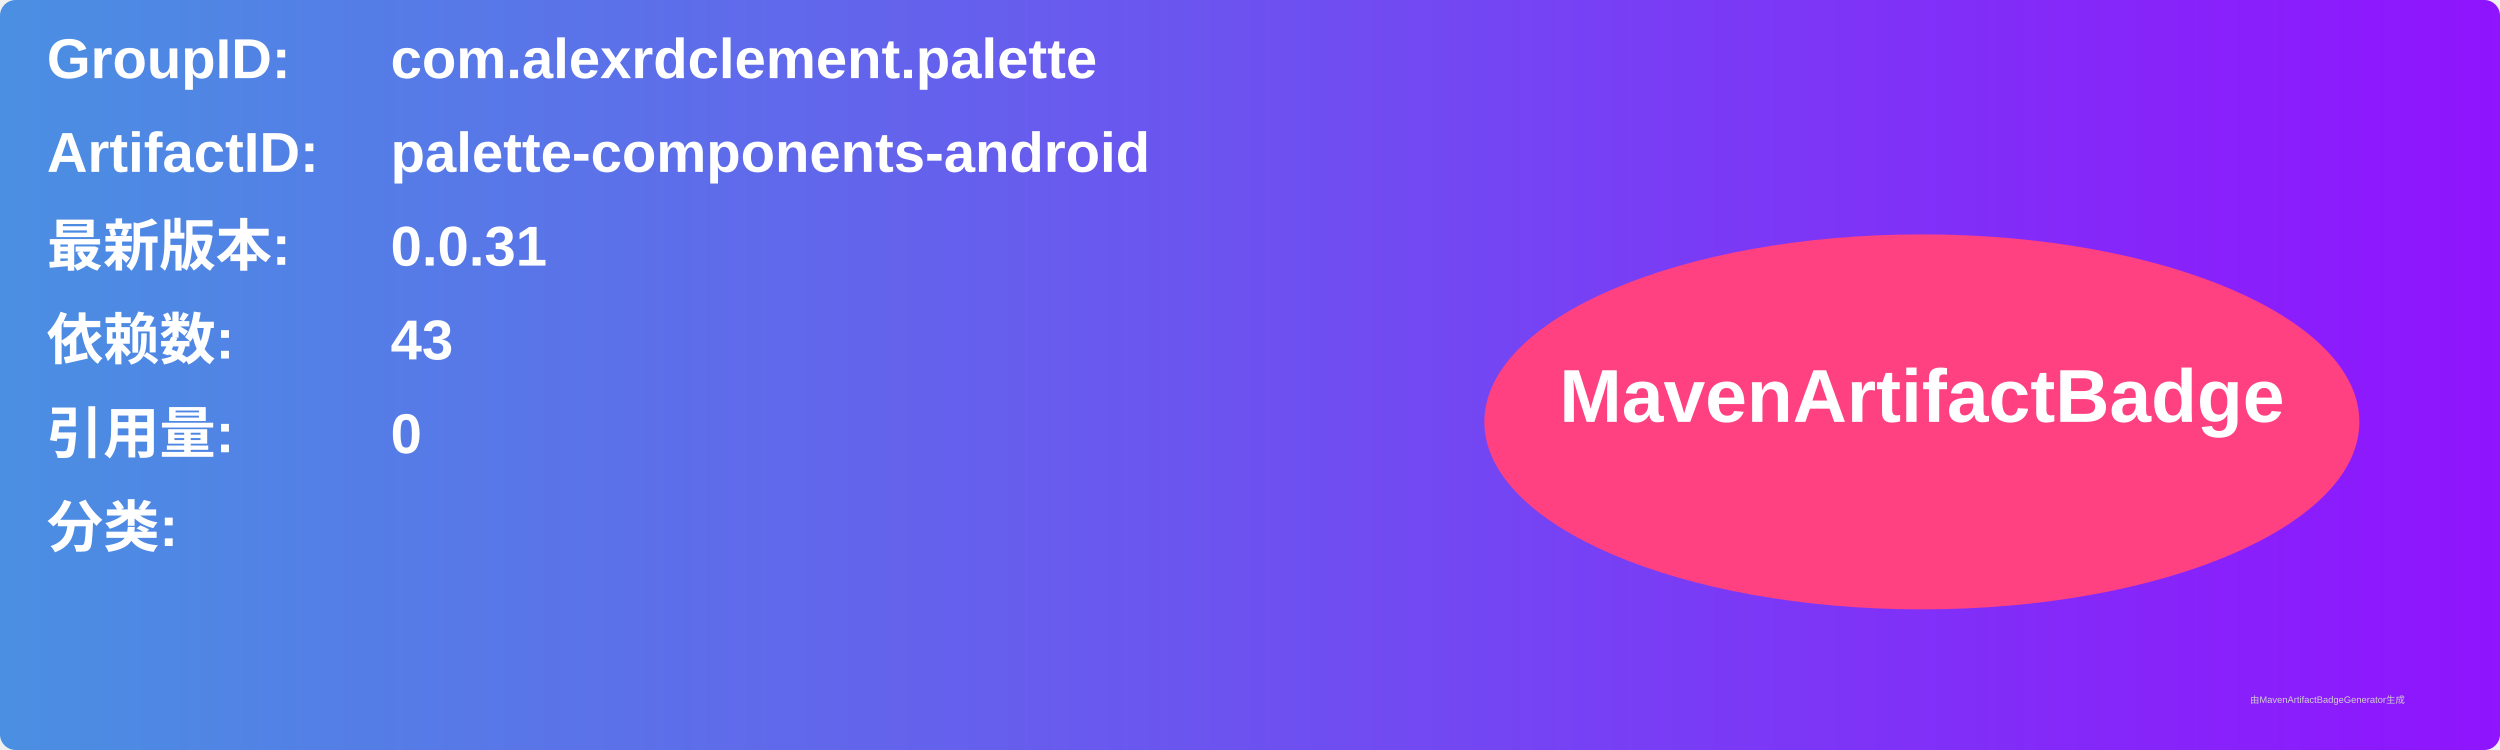
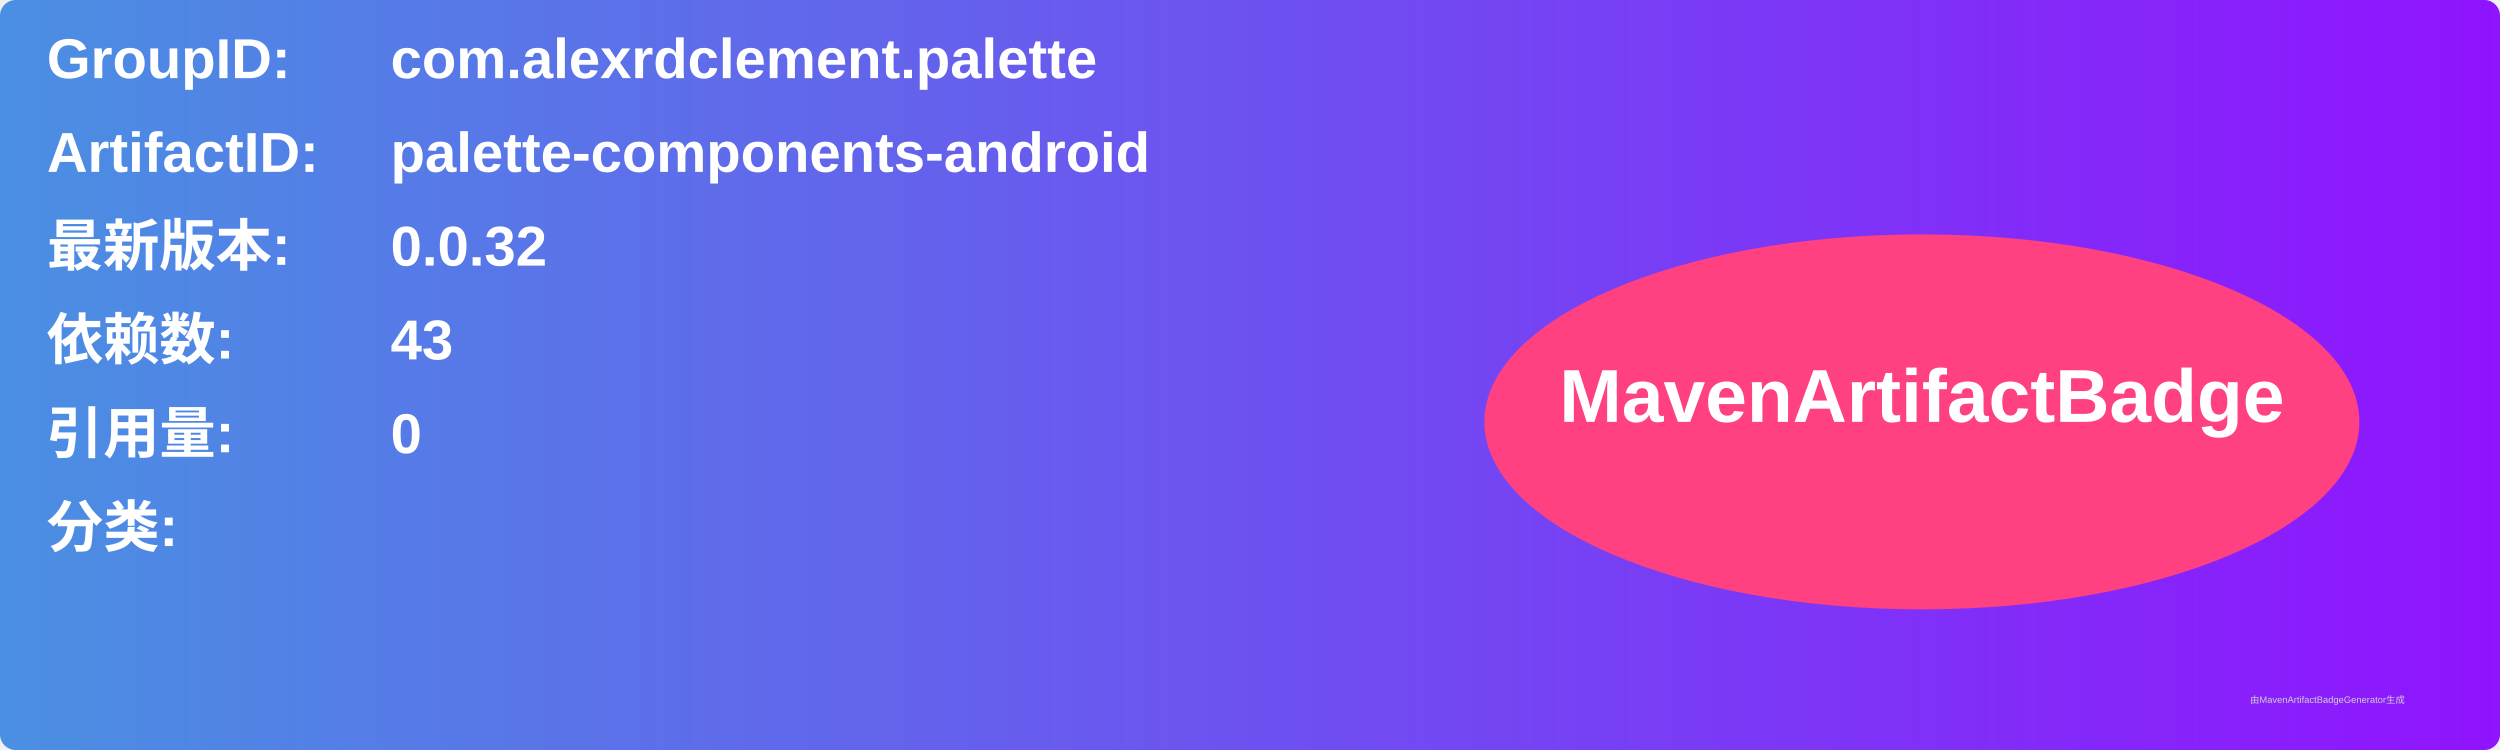
<svg xmlns="http://www.w3.org/2000/svg" width="800" height="240" viewBox="0 0 800 240">
  <linearGradient id="grad" x1="0%" y1="0%" x2="100%" y2="0%">
    <stop offset="0%" stop-color="#4a90e2" />
    <stop offset="100%" stop-color="#9013fe" />
  </linearGradient>
  <rect width="100%" height="100%" rx="5" ry="5" fill="url(#grad)" />
  <g transform="translate(15, 15)">
    <text x="0" y="10" font-family="Arial" font-size="18" fill="white" font-weight="bold" width="260">GroupID:</text>
    <text x="110" y="10" font-family="Arial" font-size="18" fill="white" font-weight="bold" width="460">com.alexrdclement.palette</text>
    <text x="0" y="40" font-family="Arial" font-size="18" fill="white" font-weight="bold" width="260">ArtifactID:</text>
    <text x="110" y="40" font-family="Arial" font-size="18" fill="white" font-weight="bold" width="460">palette-components-android</text>
    <text x="0" y="70" font-family="Arial" font-size="18" fill="white" font-weight="bold">最新版本:</text>
    <text x="110" y="70" font-family="Arial" font-size="18" fill="white" font-weight="bold">
-       <tspan font-weight="bold">0.0.31</tspan>
+       <tspan font-weight="bold">0.0.32</tspan>
    </text>
    <text x="0" y="100" font-family="Arial" font-size="18" fill="white" font-weight="bold">依赖数: </text>
    <text x="110" y="100" font-family="Arial" font-size="18" fill="white">
      <tspan font-weight="bold">43</tspan>
    </text>
    <text x="0" y="130" font-family="Arial" font-size="18" fill="white" font-weight="bold">引用量: </text>
    <text x="110" y="130" font-family="Arial" font-size="18" fill="white">
      <tspan font-weight="bold">0</tspan>
    </text>
    <text x="0" y="160" font-family="Arial" font-size="18" fill="white" font-weight="bold">分类:</text>
    <text x="10" y="190" font-family="Arial" font-size="10" fill="white">
      <tspan font-weight="bold" />
    </text>
    <ellipse cx="600" cy="120" rx="140" ry="60" fill="#ff4081" />
    <text x="600" y="120" text-anchor="middle" font-family="Arial" font-size="24" fill="white" font-weight="bold">MavenArtifactBadge</text>
  </g>
  <text x="720" y="225" font-family="Arial" font-size="3" fill="#d0d0d0">由MavenArtifactBadgeGenerator生成</text>
</svg>
